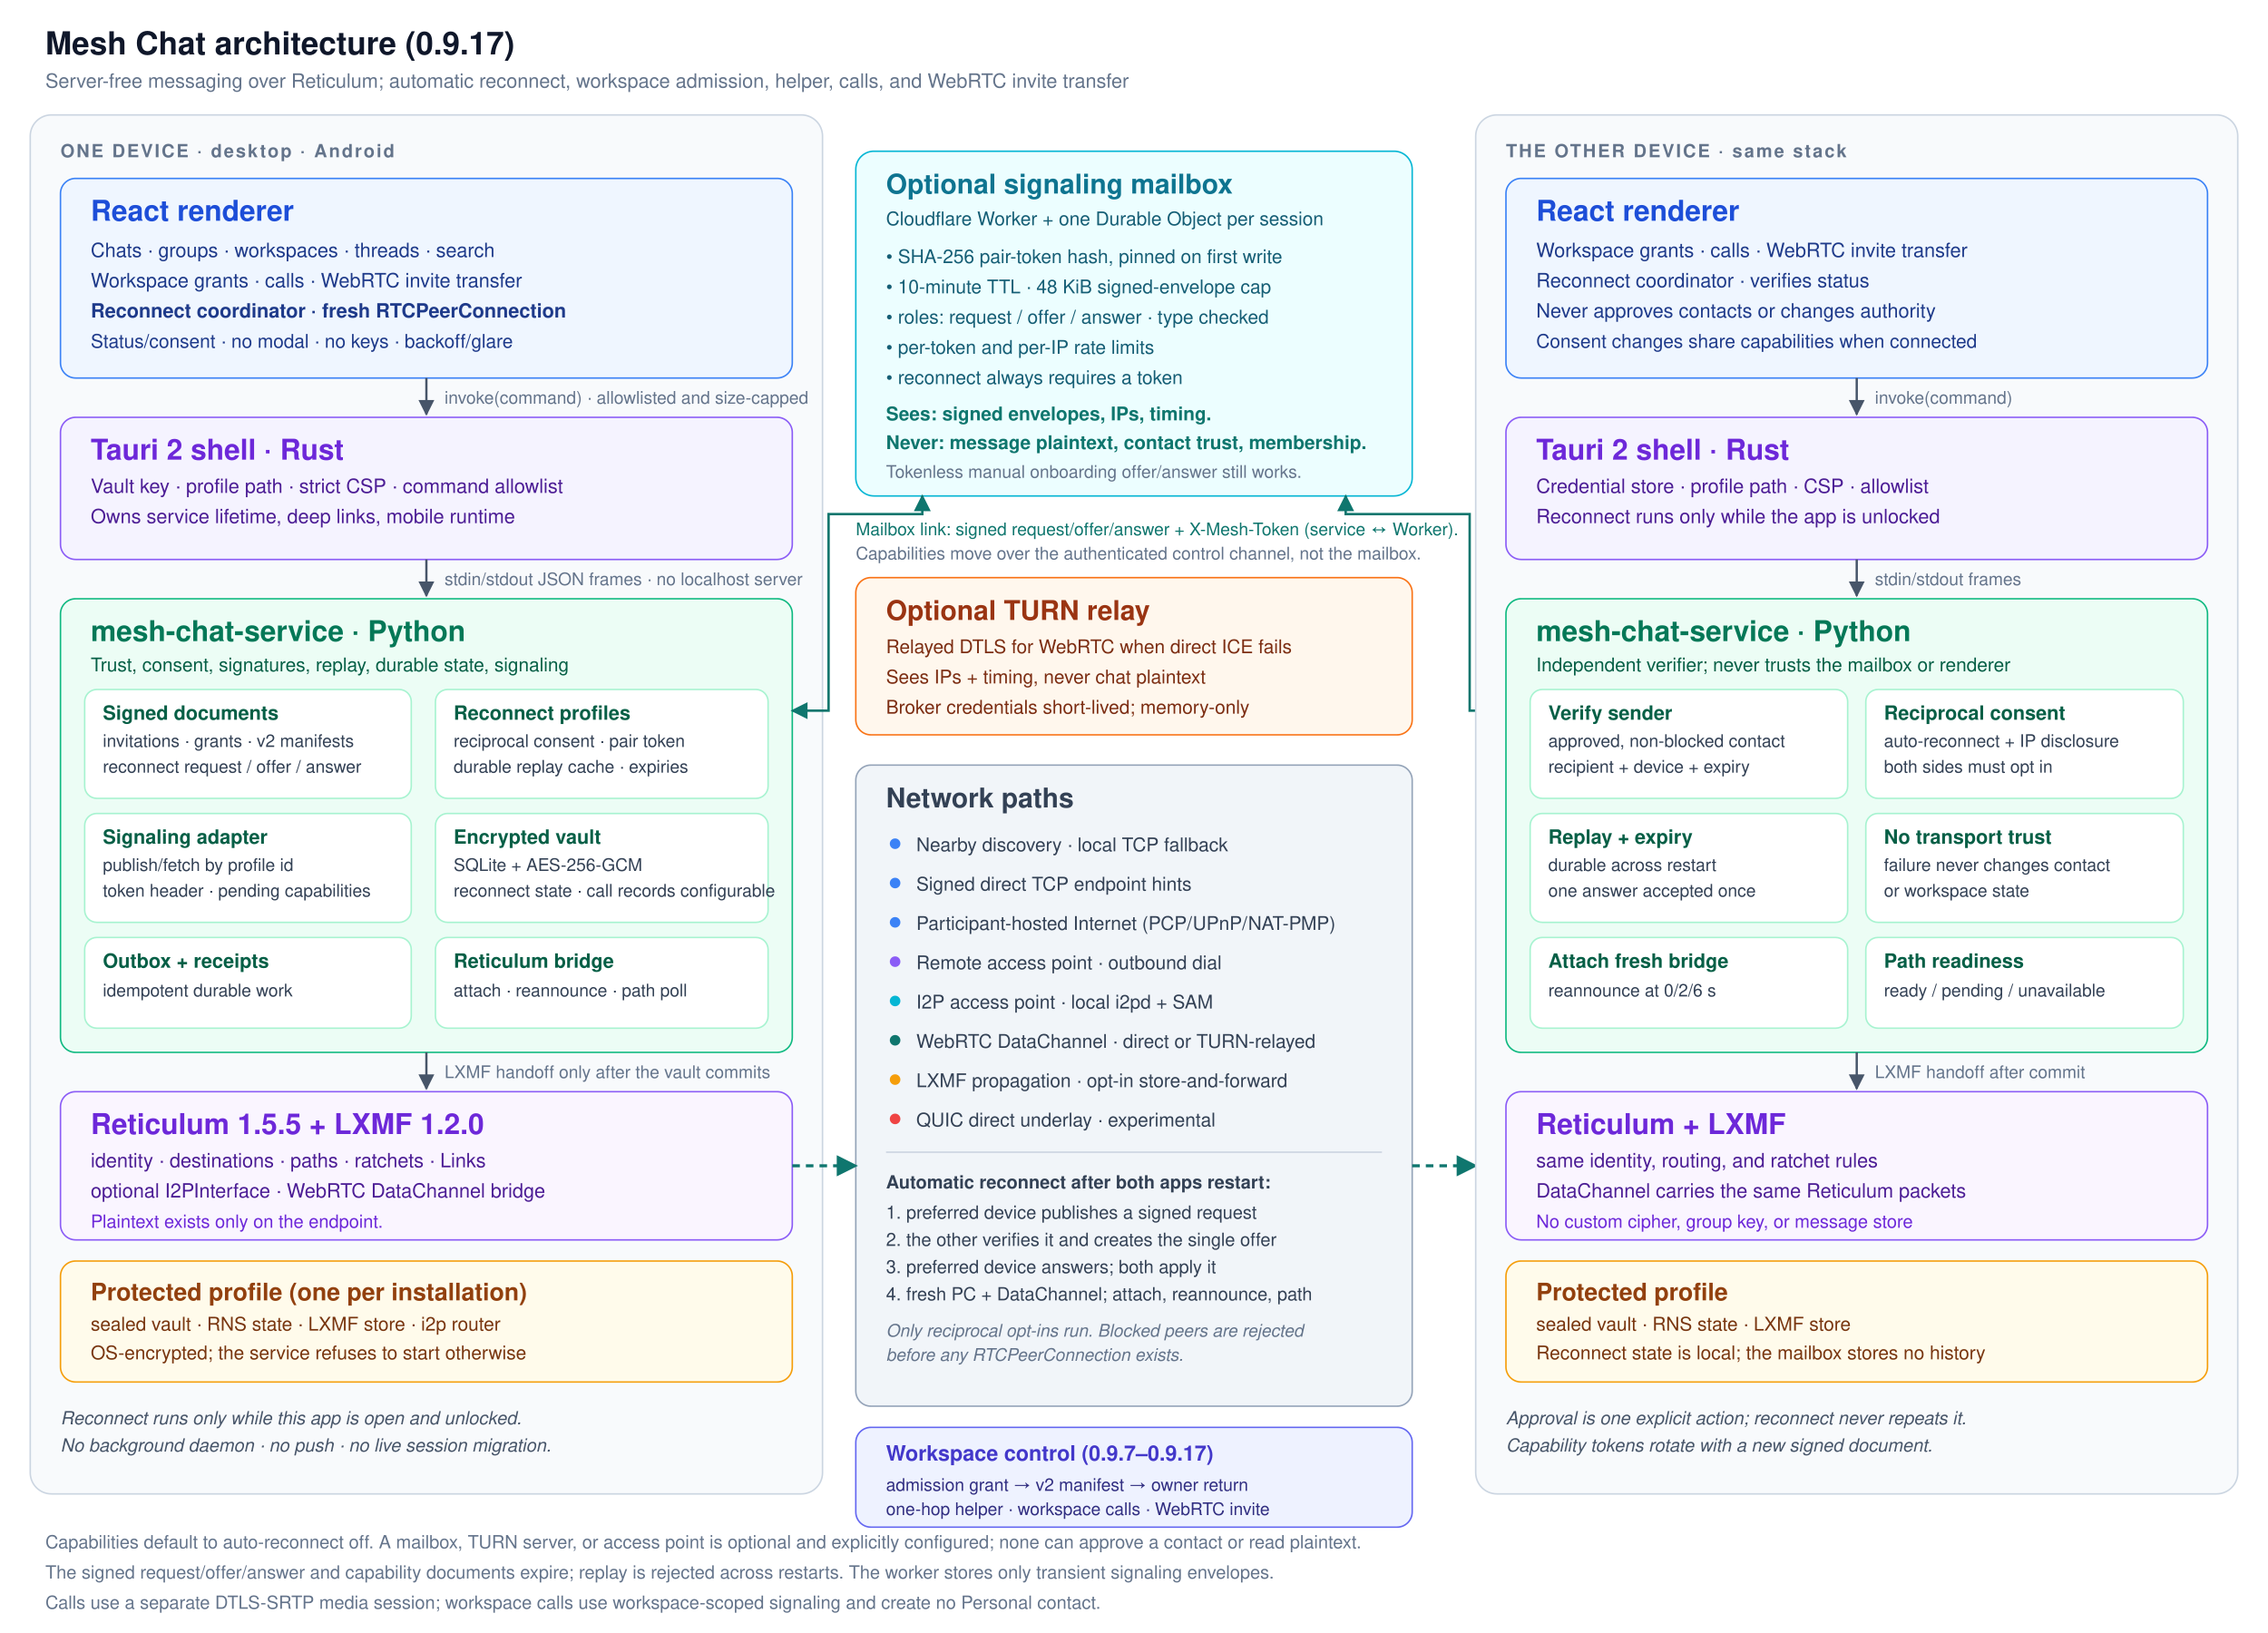
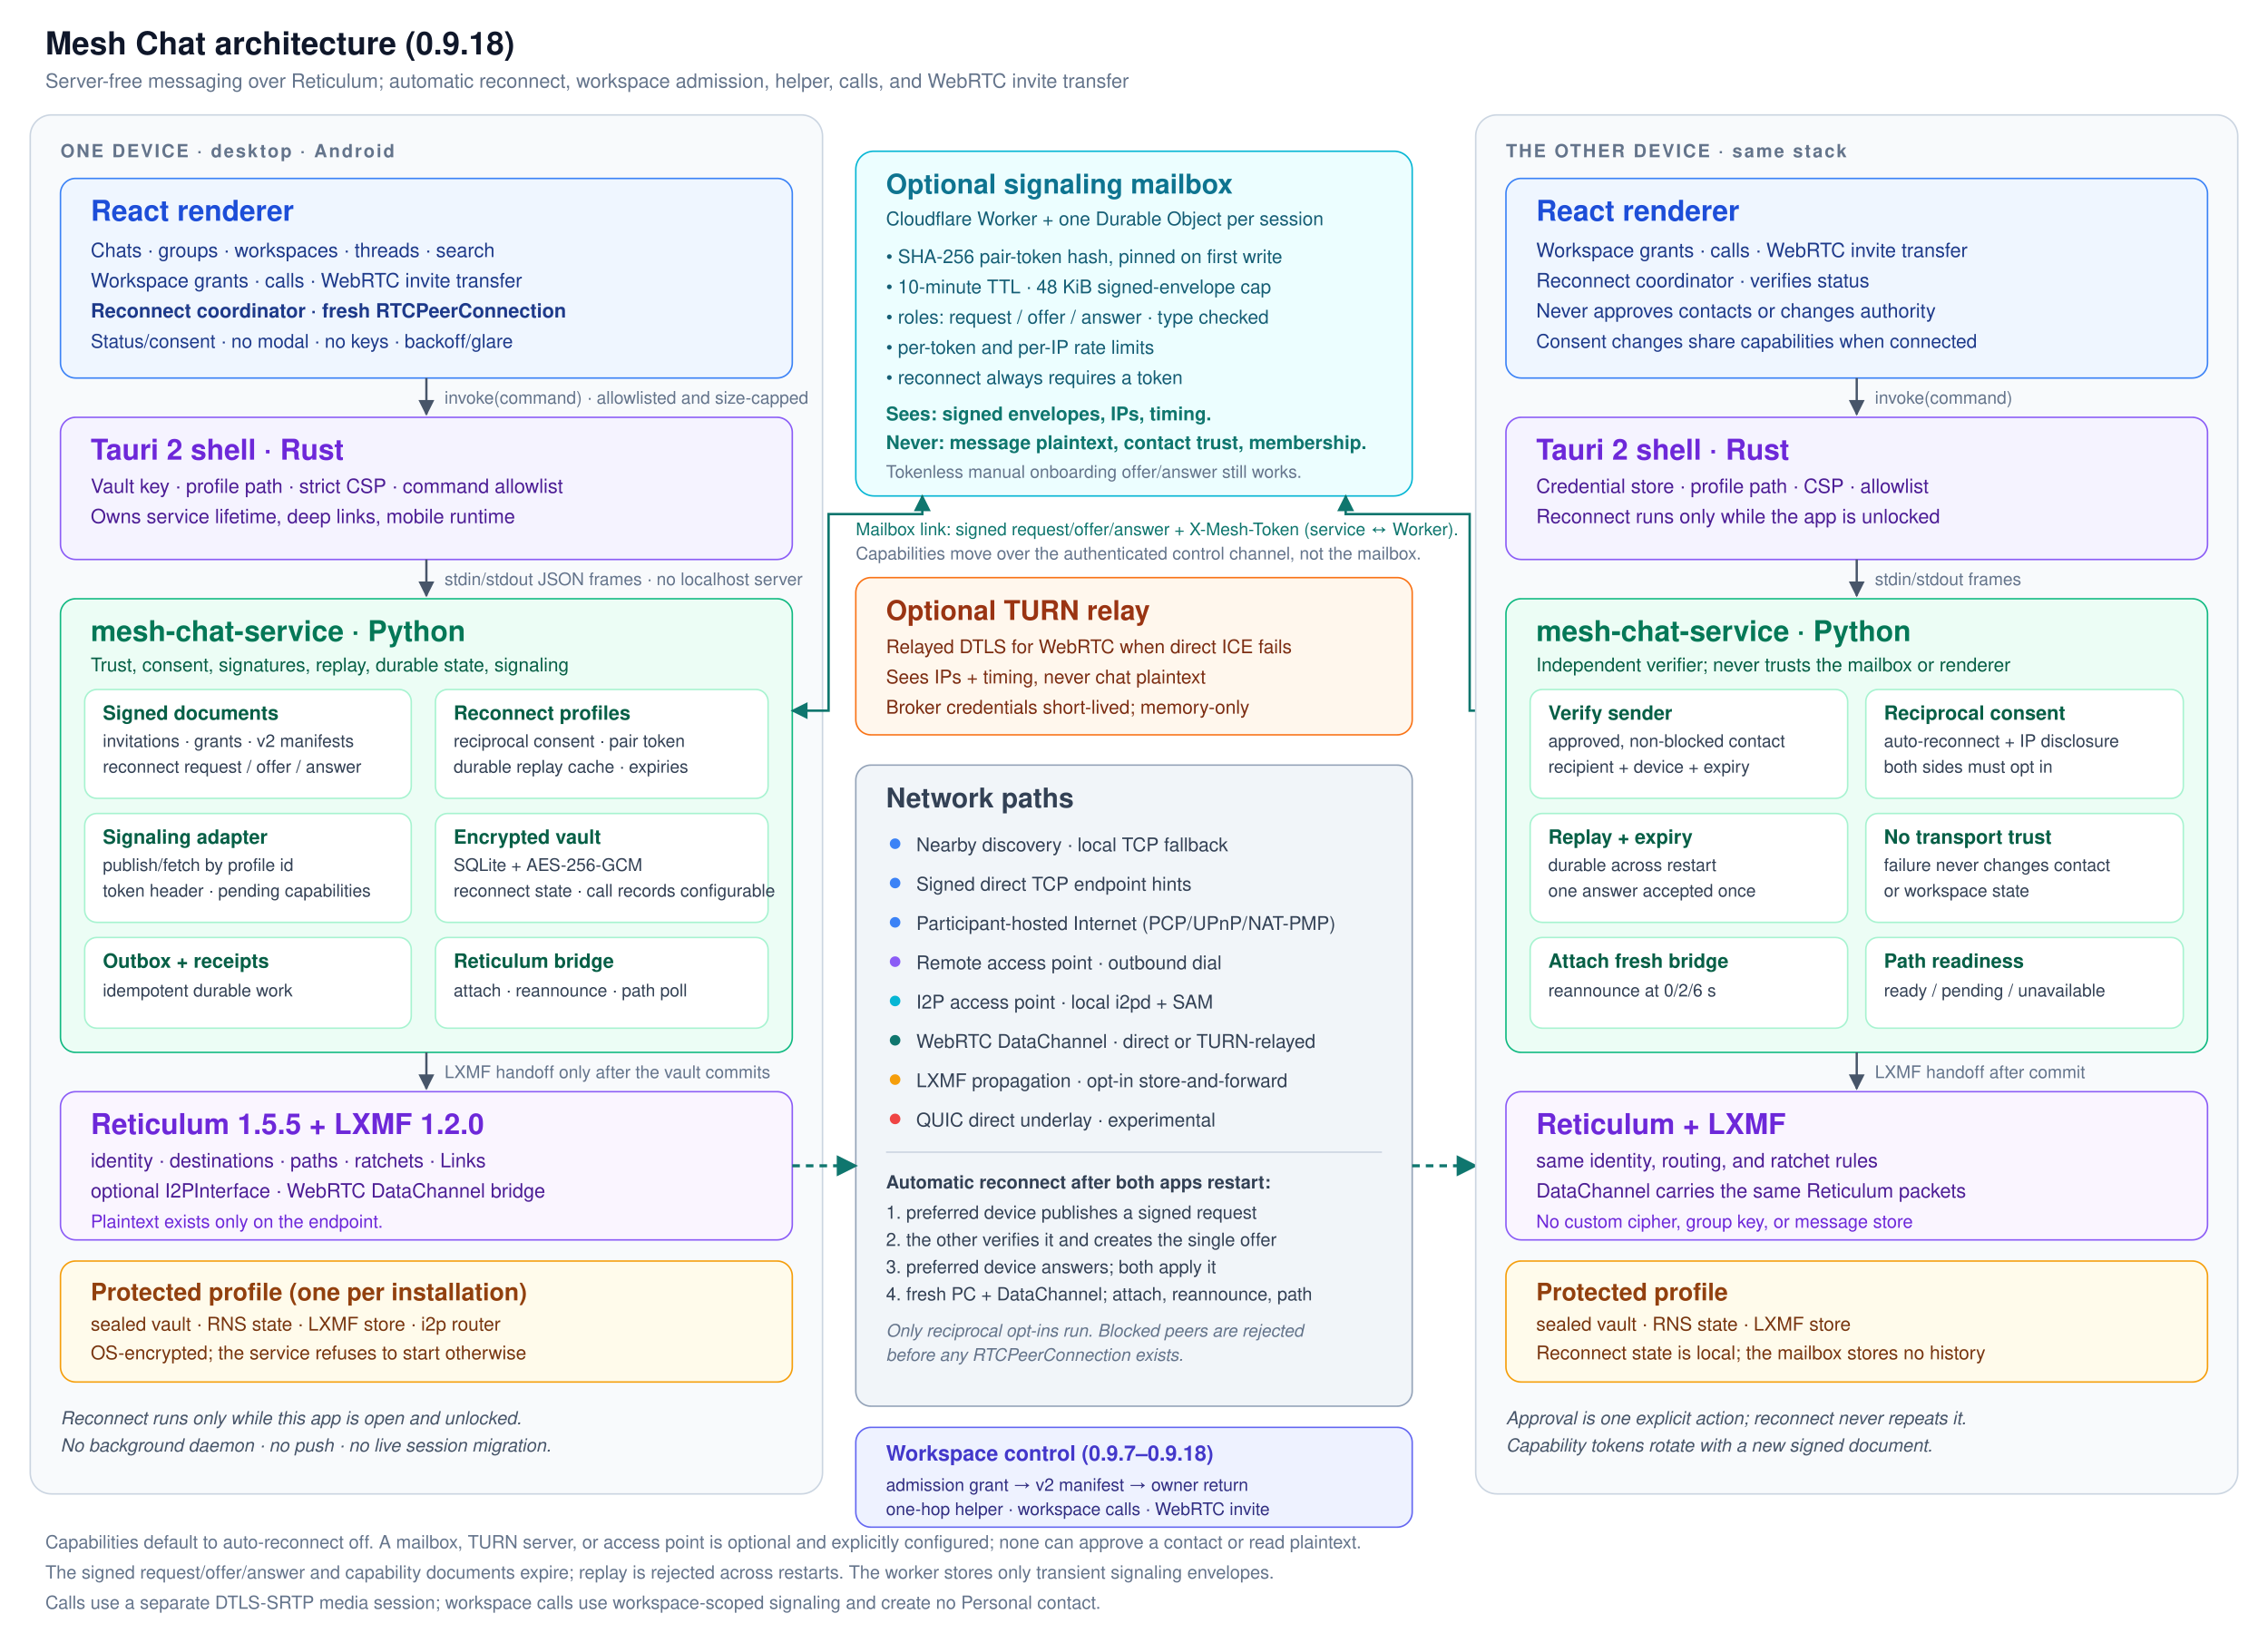
<svg xmlns="http://www.w3.org/2000/svg" width="1500" height="1080" viewBox="0 0 1500 1080" font-family="Segoe UI, Helvetica, Arial, sans-serif">
  <defs>
    <marker id="arrow" viewBox="0 0 10 10" refX="9" refY="5" markerWidth="7" markerHeight="7" orient="auto-start-reverse">
      <path d="M 0 0 L 10 5 L 0 10 z" fill="#475569" />
    </marker>
    <marker id="arrow-teal" viewBox="0 0 10 10" refX="9" refY="5" markerWidth="7" markerHeight="7" orient="auto-start-reverse">
      <path d="M 0 0 L 10 5 L 0 10 z" fill="#0f766e" />
    </marker>
  </defs>
  <rect x="0" y="0" width="1500" height="1080" fill="#ffffff" />
-   <text x="30" y="36" font-size="21" font-weight="700" fill="#0f172a">Mesh Chat architecture (0.9.17)</text>
+   <text x="30" y="36" font-size="21" font-weight="700" fill="#0f172a">Mesh Chat architecture (0.9.18)</text>
  <text x="30" y="58" font-size="13" fill="#64748b">Server-free messaging over Reticulum; automatic reconnect, workspace admission, helper, calls, and WebRTC invite transfer</text>
  <rect x="20" y="76" width="524" height="912" rx="14" fill="#f8fafc" stroke="#cbd5e1" />
  <text x="40" y="104" font-size="12" font-weight="700" letter-spacing="1.2" fill="#64748b">ONE DEVICE · desktop · Android</text>
  <rect x="40" y="118" width="484" height="132" rx="10" fill="#eff6ff" stroke="#3b82f6" />
  <text x="60" y="146" font-size="19" font-weight="700" fill="#1d4ed8">React renderer</text>
  <text x="60" y="170" font-size="13" fill="#1e3a8a">Chats · groups · workspaces · threads · search</text>
  <text x="60" y="190" font-size="13" fill="#1e3a8a">Workspace grants · calls · WebRTC invite transfer</text>
  <text x="60" y="210" font-size="13" font-weight="600" fill="#1e3a8a">Reconnect coordinator · fresh RTCPeerConnection</text>
  <text x="60" y="230" font-size="12.5" fill="#1e3a8a">Status/consent · no modal · no keys · backoff/glare</text>
  <line x1="282" y1="250" x2="282" y2="274" stroke="#475569" stroke-width="1.5" marker-end="url(#arrow)" />
  <text x="294" y="267" font-size="11.5" fill="#64748b">invoke(command) · allowlisted and size-capped</text>
  <rect x="40" y="276" width="484" height="94" rx="10" fill="#f5f3ff" stroke="#8b5cf6" />
  <text x="60" y="304" font-size="19" font-weight="700" fill="#6d28d9">Tauri 2 shell · Rust</text>
  <text x="60" y="326" font-size="13" fill="#4c1d95">Vault key · profile path · strict CSP · command allowlist</text>
  <text x="60" y="346" font-size="13" fill="#4c1d95">Owns service lifetime, deep links, mobile runtime</text>
  <line x1="282" y1="370" x2="282" y2="394" stroke="#475569" stroke-width="1.5" marker-end="url(#arrow)" />
  <text x="294" y="387" font-size="11.5" fill="#64748b">stdin/stdout JSON frames · no localhost server</text>
  <rect x="40" y="396" width="484" height="300" rx="10" fill="#ecfdf5" stroke="#10b981" />
  <text x="60" y="424" font-size="19" font-weight="700" fill="#047857">mesh-chat-service · Python</text>
  <text x="60" y="444" font-size="12.5" fill="#065f46">Trust, consent, signatures, replay, durable state, signaling</text>
  <rect x="56" y="456" width="216" height="72" rx="8" fill="#ffffff" stroke="#a7f3d0" />
  <text x="68" y="476" font-size="13" font-weight="700" fill="#065f46">Signed documents</text>
  <text x="68" y="494" font-size="11.5" fill="#334155">invitations · grants · v2 manifests</text>
  <text x="68" y="511" font-size="11.5" fill="#334155">reconnect request / offer / answer</text>
  <rect x="288" y="456" width="220" height="72" rx="8" fill="#ffffff" stroke="#a7f3d0" />
  <text x="300" y="476" font-size="13" font-weight="700" fill="#065f46">Reconnect profiles</text>
  <text x="300" y="494" font-size="11.5" fill="#334155">reciprocal consent · pair token</text>
  <text x="300" y="511" font-size="11.5" fill="#334155">durable replay cache · expiries</text>
  <rect x="56" y="538" width="216" height="72" rx="8" fill="#ffffff" stroke="#a7f3d0" />
  <text x="68" y="558" font-size="13" font-weight="700" fill="#065f46">Signaling adapter</text>
  <text x="68" y="576" font-size="11.5" fill="#334155">publish/fetch by profile id</text>
  <text x="68" y="593" font-size="11.5" fill="#334155">token header · pending capabilities</text>
  <rect x="288" y="538" width="220" height="72" rx="8" fill="#ffffff" stroke="#a7f3d0" />
  <text x="300" y="558" font-size="13" font-weight="700" fill="#065f46">Encrypted vault</text>
  <text x="300" y="576" font-size="11.5" fill="#334155">SQLite + AES-256-GCM</text>
  <text x="300" y="593" font-size="11.5" fill="#334155">reconnect state · call records configurable</text>
  <rect x="56" y="620" width="216" height="60" rx="8" fill="#ffffff" stroke="#a7f3d0" />
  <text x="68" y="640" font-size="13" font-weight="700" fill="#065f46">Outbox + receipts</text>
  <text x="68" y="659" font-size="11.5" fill="#334155">idempotent durable work</text>
  <rect x="288" y="620" width="220" height="60" rx="8" fill="#ffffff" stroke="#a7f3d0" />
  <text x="300" y="640" font-size="13" font-weight="700" fill="#065f46">Reticulum bridge</text>
  <text x="300" y="659" font-size="11.5" fill="#334155">attach · reannounce · path poll</text>
  <line x1="282" y1="696" x2="282" y2="720" stroke="#475569" stroke-width="1.5" marker-end="url(#arrow)" />
  <text x="294" y="713" font-size="11.5" fill="#64748b">LXMF handoff only after the vault commits</text>
  <rect x="40" y="722" width="484" height="98" rx="10" fill="#faf5ff" stroke="#8b5cf6" />
  <text x="60" y="750" font-size="19" font-weight="700" fill="#6d28d9">Reticulum 1.5.5 + LXMF 1.2.0</text>
  <text x="60" y="772" font-size="13" fill="#4c1d95">identity · destinations · paths · ratchets · Links</text>
  <text x="60" y="792" font-size="13" fill="#4c1d95">optional I2PInterface · WebRTC DataChannel bridge</text>
  <text x="60" y="812" font-size="12" fill="#6d28d9">Plaintext exists only on the endpoint.</text>
  <rect x="40" y="834" width="484" height="80" rx="10" fill="#fffbeb" stroke="#f59e0b" />
  <text x="60" y="860" font-size="16" font-weight="700" fill="#92400e">Protected profile (one per installation)</text>
  <text x="60" y="880" font-size="12.5" fill="#78350f">sealed vault · RNS state · LXMF store · i2p router</text>
  <text x="60" y="899" font-size="12.5" fill="#78350f">OS-encrypted; the service refuses to start otherwise</text>
  <text x="40" y="942" font-size="12" font-style="italic" fill="#475569">Reconnect runs only while this app is open and unlocked.</text>
  <text x="40" y="960" font-size="12" font-style="italic" fill="#475569">No background daemon · no push · no live session migration.</text>
  <rect x="566" y="100" width="368" height="228" rx="12" fill="#ecfeff" stroke="#06b6d4" />
  <text x="586" y="128" font-size="18" font-weight="700" fill="#0e7490">Optional signaling mailbox</text>
  <text x="586" y="149" font-size="12.5" fill="#155e75">Cloudflare Worker + one Durable Object per session</text>
  <text x="586" y="174" font-size="12.5" fill="#155e75">• SHA-256 pair-token hash, pinned on first write</text>
  <text x="586" y="194" font-size="12.5" fill="#155e75">• 10-minute TTL · 48 KiB signed-envelope cap</text>
  <text x="586" y="214" font-size="12.5" fill="#155e75">• roles: request / offer / answer · type checked</text>
  <text x="586" y="234" font-size="12.5" fill="#155e75">• per-token and per-IP rate limits</text>
  <text x="586" y="254" font-size="12.5" fill="#155e75">• reconnect always requires a token</text>
  <text x="586" y="278" font-size="12.5" font-weight="700" fill="#0f766e">Sees: signed envelopes, IPs, timing.</text>
  <text x="586" y="297" font-size="12.5" font-weight="700" fill="#0f766e">Never: message plaintext, contact trust, membership.</text>
  <text x="586" y="316" font-size="11.5" fill="#64748b">Tokenless manual onboarding offer/answer still works.</text>
  <path d="M 524 470 L 548 470 L 548 340 L 610 340 L 610 328" fill="none" stroke="#0f766e" stroke-width="1.6" marker-start="url(#arrow-teal)" marker-end="url(#arrow-teal)" />
  <path d="M 996 470 L 972 470 L 972 340 L 890 340 L 890 328" fill="none" stroke="#0f766e" stroke-width="1.6" marker-start="url(#arrow-teal)" marker-end="url(#arrow-teal)" />
  <text x="566" y="354" font-size="11.5" fill="#0f766e">Mailbox link: signed request/offer/answer + X-Mesh-Token (service ↔ Worker).</text>
  <text x="566" y="370" font-size="11.5" fill="#64748b">Capabilities move over the authenticated control channel, not the mailbox.</text>
  <rect x="566" y="382" width="368" height="104" rx="10" fill="#fff7ed" stroke="#f97316" />
  <text x="586" y="410" font-size="18" font-weight="700" fill="#9a3412">Optional TURN relay</text>
  <text x="586" y="432" font-size="12.5" fill="#7c2d12">Relayed DTLS for WebRTC when direct ICE fails</text>
  <text x="586" y="452" font-size="12.5" fill="#7c2d12">Sees IPs + timing, never chat plaintext</text>
  <text x="586" y="472" font-size="12.5" fill="#7c2d12">Broker credentials short-lived; memory-only</text>
  <rect x="566" y="506" width="368" height="424" rx="10" fill="#f1f5f9" stroke="#94a3b8" />
  <text x="586" y="534" font-size="18" font-weight="700" fill="#334155">Network paths</text>
  <circle cx="592" cy="558" r="3.5" fill="#3b82f6" />
  <text x="606" y="563" font-size="12.5" fill="#334155">Nearby discovery · local TCP fallback</text>
  <circle cx="592" cy="584" r="3.5" fill="#3b82f6" />
  <text x="606" y="589" font-size="12.5" fill="#334155">Signed direct TCP endpoint hints</text>
  <circle cx="592" cy="610" r="3.5" fill="#3b82f6" />
  <text x="606" y="615" font-size="12.5" fill="#334155">Participant-hosted Internet (PCP/UPnP/NAT-PMP)</text>
  <circle cx="592" cy="636" r="3.5" fill="#8b5cf6" />
  <text x="606" y="641" font-size="12.5" fill="#334155">Remote access point · outbound dial</text>
  <circle cx="592" cy="662" r="3.5" fill="#06b6d4" />
  <text x="606" y="667" font-size="12.5" fill="#334155">I2P access point · local i2pd + SAM</text>
  <circle cx="592" cy="688" r="3.5" fill="#0f766e" />
  <text x="606" y="693" font-size="12.5" fill="#334155">WebRTC DataChannel · direct or TURN-relayed</text>
  <circle cx="592" cy="714" r="3.5" fill="#f59e0b" />
  <text x="606" y="719" font-size="12.5" fill="#334155">LXMF propagation · opt-in store-and-forward</text>
  <circle cx="592" cy="740" r="3.5" fill="#ef4444" />
  <text x="606" y="745" font-size="12.5" fill="#334155">QUIC direct underlay · experimental</text>
  <line x1="586" y1="762" x2="914" y2="762" stroke="#cbd5e1" />
  <text x="586" y="786" font-size="12" font-weight="700" fill="#334155">Automatic reconnect after both apps restart:</text>
  <text x="586" y="806" font-size="12" fill="#334155">1. preferred device publishes a signed request</text>
  <text x="586" y="824" font-size="12" fill="#334155">2. the other verifies it and creates the single offer</text>
  <text x="586" y="842" font-size="12" fill="#334155">3. preferred device answers; both apply it</text>
  <text x="586" y="860" font-size="12" fill="#334155">4. fresh PC + DataChannel; attach, reannounce, path</text>
  <text x="586" y="884" font-size="11.5" font-style="italic" fill="#64748b">Only reciprocal opt-ins run. Blocked peers are rejected</text>
  <text x="586" y="900" font-size="11.5" font-style="italic" fill="#64748b">before any RTCPeerConnection exists.</text>
  <rect x="566" y="944" width="368" height="66" rx="10" fill="#eef2ff" stroke="#6366f1" />
-   <text x="586" y="966" font-size="14" font-weight="700" fill="#4338ca">Workspace control (0.9.7–0.9.17)</text>
+   <text x="586" y="966" font-size="14" font-weight="700" fill="#4338ca">Workspace control (0.9.7–0.9.18)</text>
  <text x="586" y="986" font-size="11.5" fill="#312e81">admission grant → v2 manifest → owner return</text>
  <text x="586" y="1002" font-size="11.5" fill="#312e81">one-hop helper · workspace calls · WebRTC invite</text>
  <line x1="524" y1="771" x2="566" y2="771" stroke="#0f766e" stroke-width="2" stroke-dasharray="5 4" marker-end="url(#arrow-teal)" />
  <line x1="934" y1="771" x2="976" y2="771" stroke="#0f766e" stroke-width="2" stroke-dasharray="5 4" marker-end="url(#arrow-teal)" />
  <rect x="976" y="76" width="504" height="912" rx="14" fill="#f8fafc" stroke="#cbd5e1" />
  <text x="996" y="104" font-size="12" font-weight="700" letter-spacing="1.2" fill="#64748b">THE OTHER DEVICE · same stack</text>
  <rect x="996" y="118" width="464" height="132" rx="10" fill="#eff6ff" stroke="#3b82f6" />
  <text x="1016" y="146" font-size="19" font-weight="700" fill="#1d4ed8">React renderer</text>
  <text x="1016" y="170" font-size="13" fill="#1e3a8a">Workspace grants · calls · WebRTC invite transfer</text>
  <text x="1016" y="190" font-size="13" fill="#1e3a8a">Reconnect coordinator · verifies status</text>
  <text x="1016" y="210" font-size="13" fill="#1e3a8a">Never approves contacts or changes authority</text>
  <text x="1016" y="230" font-size="12.5" fill="#1e3a8a">Consent changes share capabilities when connected</text>
  <line x1="1228" y1="250" x2="1228" y2="274" stroke="#475569" stroke-width="1.5" marker-end="url(#arrow)" />
  <text x="1240" y="267" font-size="11.5" fill="#64748b">invoke(command)</text>
  <rect x="996" y="276" width="464" height="94" rx="10" fill="#f5f3ff" stroke="#8b5cf6" />
  <text x="1016" y="304" font-size="19" font-weight="700" fill="#6d28d9">Tauri 2 shell · Rust</text>
  <text x="1016" y="326" font-size="13" fill="#4c1d95">Credential store · profile path · CSP · allowlist</text>
  <text x="1016" y="346" font-size="13" fill="#4c1d95">Reconnect runs only while the app is unlocked</text>
  <line x1="1228" y1="370" x2="1228" y2="394" stroke="#475569" stroke-width="1.5" marker-end="url(#arrow)" />
  <text x="1240" y="387" font-size="11.5" fill="#64748b">stdin/stdout frames</text>
  <rect x="996" y="396" width="464" height="300" rx="10" fill="#ecfdf5" stroke="#10b981" />
  <text x="1016" y="424" font-size="19" font-weight="700" fill="#047857">mesh-chat-service · Python</text>
  <text x="1016" y="444" font-size="12.5" fill="#065f46">Independent verifier; never trusts the mailbox or renderer</text>
  <rect x="1012" y="456" width="210" height="72" rx="8" fill="#ffffff" stroke="#a7f3d0" />
  <text x="1024" y="476" font-size="13" font-weight="700" fill="#065f46">Verify sender</text>
  <text x="1024" y="494" font-size="11.5" fill="#334155">approved, non-blocked contact</text>
  <text x="1024" y="511" font-size="11.5" fill="#334155">recipient + device + expiry</text>
  <rect x="1234" y="456" width="210" height="72" rx="8" fill="#ffffff" stroke="#a7f3d0" />
  <text x="1246" y="476" font-size="13" font-weight="700" fill="#065f46">Reciprocal consent</text>
  <text x="1246" y="494" font-size="11.5" fill="#334155">auto-reconnect + IP disclosure</text>
  <text x="1246" y="511" font-size="11.5" fill="#334155">both sides must opt in</text>
  <rect x="1012" y="538" width="210" height="72" rx="8" fill="#ffffff" stroke="#a7f3d0" />
  <text x="1024" y="558" font-size="13" font-weight="700" fill="#065f46">Replay + expiry</text>
  <text x="1024" y="576" font-size="11.5" fill="#334155">durable across restart</text>
  <text x="1024" y="593" font-size="11.5" fill="#334155">one answer accepted once</text>
  <rect x="1234" y="538" width="210" height="72" rx="8" fill="#ffffff" stroke="#a7f3d0" />
  <text x="1246" y="558" font-size="13" font-weight="700" fill="#065f46">No transport trust</text>
  <text x="1246" y="576" font-size="11.5" fill="#334155">failure never changes contact</text>
  <text x="1246" y="593" font-size="11.5" fill="#334155">or workspace state</text>
  <rect x="1012" y="620" width="210" height="60" rx="8" fill="#ffffff" stroke="#a7f3d0" />
  <text x="1024" y="640" font-size="13" font-weight="700" fill="#065f46">Attach fresh bridge</text>
  <text x="1024" y="659" font-size="11.5" fill="#334155">reannounce at 0/2/6 s</text>
  <rect x="1234" y="620" width="210" height="60" rx="8" fill="#ffffff" stroke="#a7f3d0" />
  <text x="1246" y="640" font-size="13" font-weight="700" fill="#065f46">Path readiness</text>
  <text x="1246" y="659" font-size="11.5" fill="#334155">ready / pending / unavailable</text>
  <line x1="1228" y1="696" x2="1228" y2="720" stroke="#475569" stroke-width="1.5" marker-end="url(#arrow)" />
  <text x="1240" y="713" font-size="11.5" fill="#64748b">LXMF handoff after commit</text>
  <rect x="996" y="722" width="464" height="98" rx="10" fill="#faf5ff" stroke="#8b5cf6" />
  <text x="1016" y="750" font-size="19" font-weight="700" fill="#6d28d9">Reticulum + LXMF</text>
  <text x="1016" y="772" font-size="13" fill="#4c1d95">same identity, routing, and ratchet rules</text>
  <text x="1016" y="792" font-size="13" fill="#4c1d95">DataChannel carries the same Reticulum packets</text>
  <text x="1016" y="812" font-size="12" fill="#6d28d9">No custom cipher, group key, or message store</text>
  <rect x="996" y="834" width="464" height="80" rx="10" fill="#fffbeb" stroke="#f59e0b" />
  <text x="1016" y="860" font-size="16" font-weight="700" fill="#92400e">Protected profile</text>
  <text x="1016" y="880" font-size="12.5" fill="#78350f">sealed vault · RNS state · LXMF store</text>
  <text x="1016" y="899" font-size="12.5" fill="#78350f">Reconnect state is local; the mailbox stores no history</text>
  <text x="996" y="942" font-size="12" font-style="italic" fill="#475569">Approval is one explicit action; reconnect never repeats it.</text>
  <text x="996" y="960" font-size="12" font-style="italic" fill="#475569">Capability tokens rotate with a new signed document.</text>
  <text x="30" y="1024" font-size="12" fill="#64748b">Capabilities default to auto-reconnect off. A mailbox, TURN server, or access point is optional and explicitly configured; none can approve a contact or read plaintext.</text>
  <text x="30" y="1044" font-size="12" fill="#64748b">The signed request/offer/answer and capability documents expire; replay is rejected across restarts. The worker stores only transient signaling envelopes.</text>
  <text x="30" y="1064" font-size="12" fill="#64748b">Calls use a separate DTLS-SRTP media session; workspace calls use workspace-scoped signaling and create no Personal contact.</text>
</svg>
